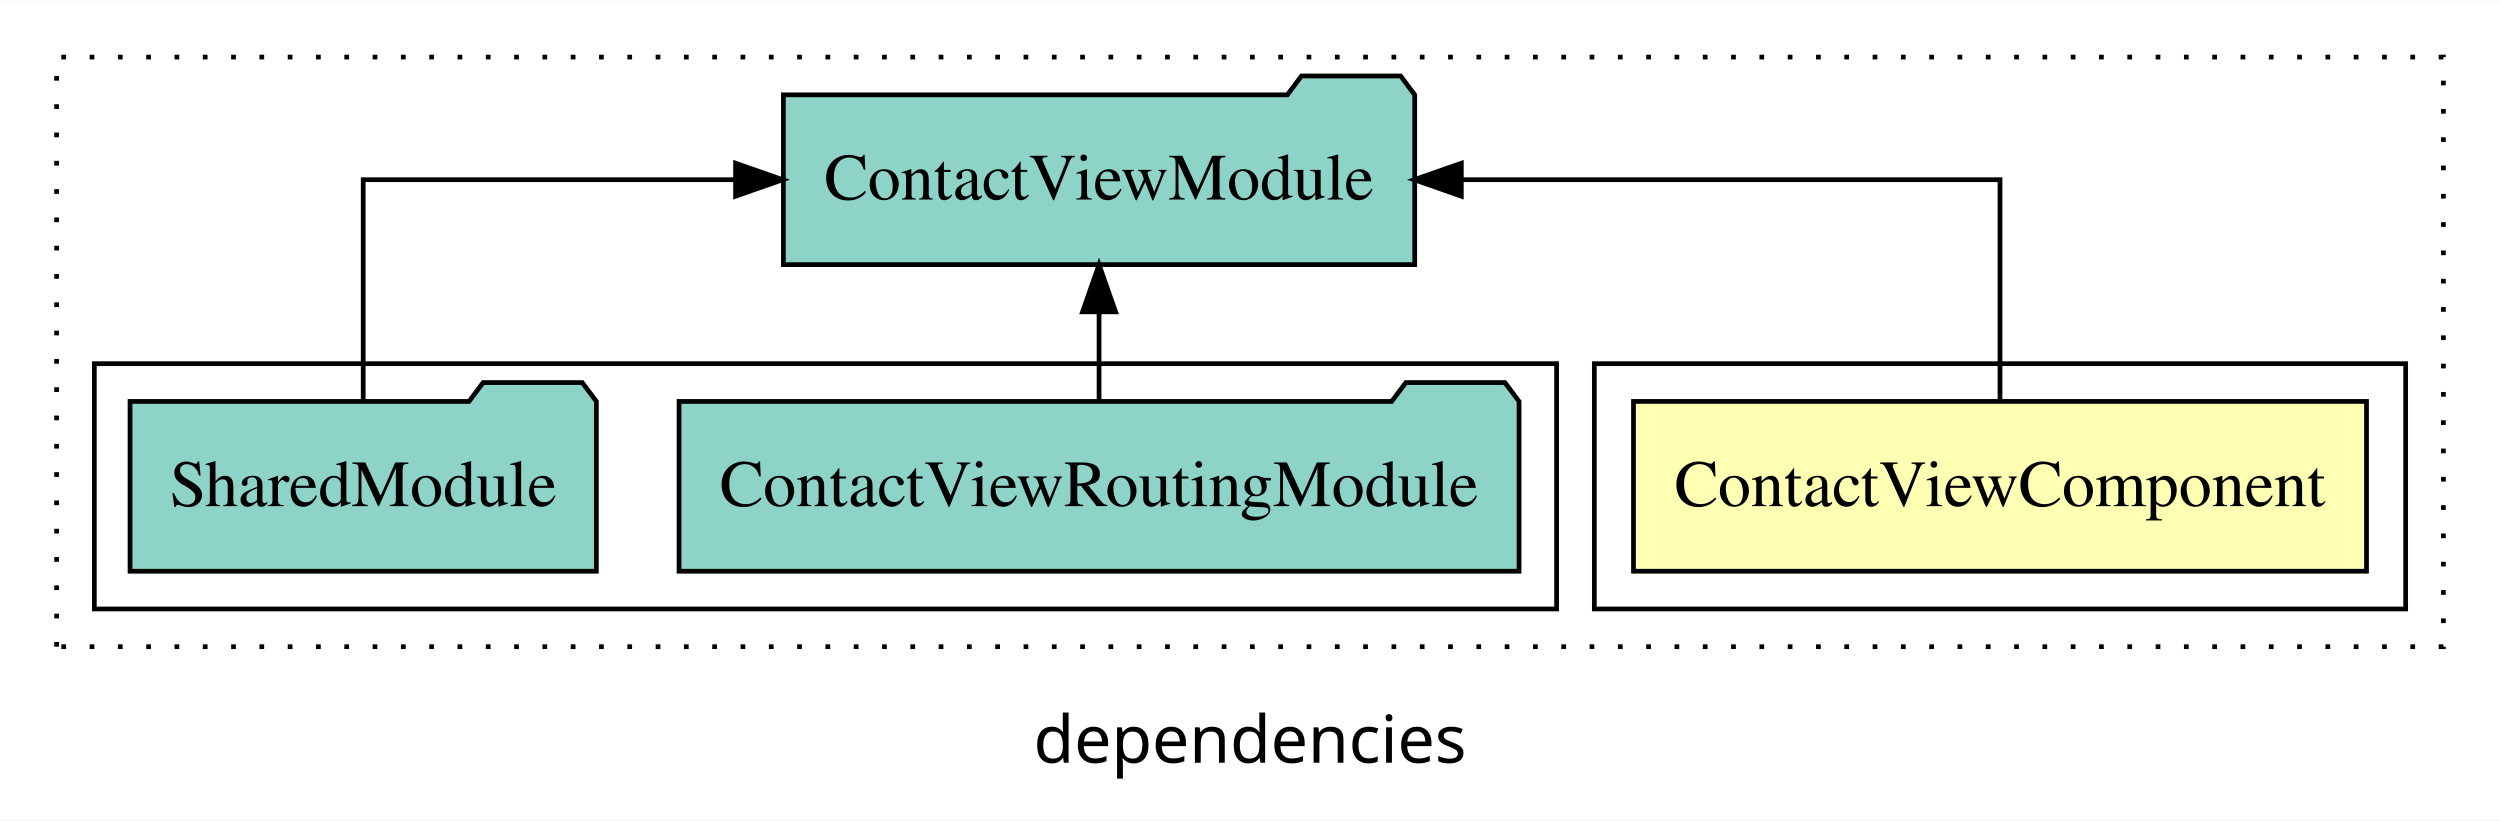
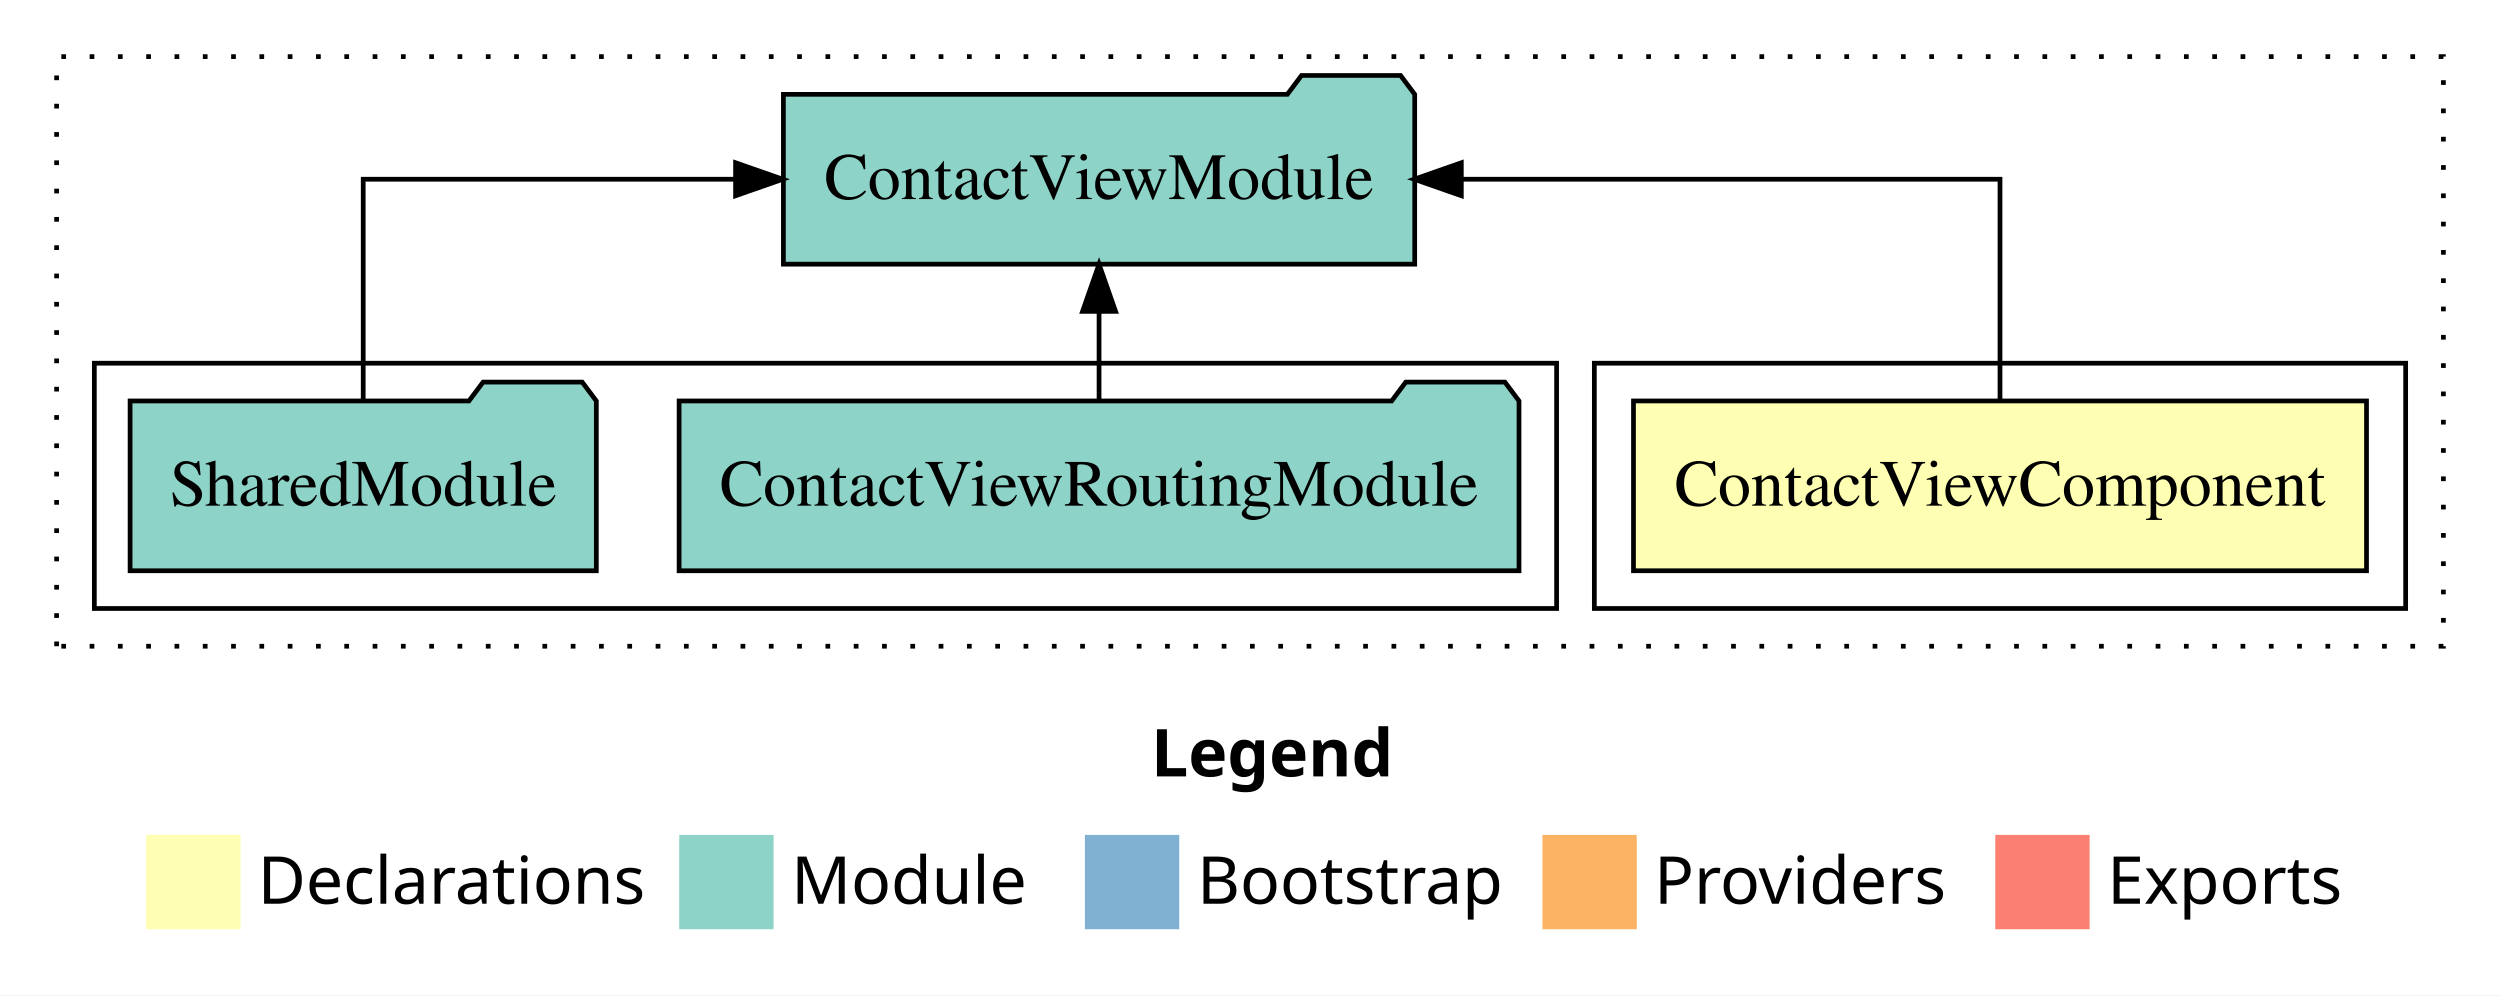
- <svg xmlns="http://www.w3.org/2000/svg" width="530pt" height="174pt" viewBox="0.00 0.00 530.00 173.80">
-   <g id="graph0" class="graph" transform="scale(1 1) rotate(0) translate(4 169.8)">
-     <polygon fill="white" stroke="transparent" points="-4,4 -4,-169.8 526,-169.8 526,4 -4,4" />
-     <text text-anchor="middle" x="261" y="-8.2" font-family="sans-serif" font-size="14.00">dependencies</text>
+ <svg xmlns="http://www.w3.org/2000/svg" width="530pt" height="211pt" viewBox="0.00 0.00 530.00 211.00">
+   <g id="graph0" class="graph" transform="scale(1 1) rotate(0) translate(4 207)">
+     <polygon fill="white" stroke="transparent" points="-4,4 -4,-207 526,-207 526,4 -4,4" />
+     <text text-anchor="start" x="240.01" y="-42.4" font-family="Times-12" font-weight="bold" font-size="14.00">Legend</text>
+     <polygon fill="#ffffb3" stroke="transparent" points="27,-10 27,-30 47,-30 47,-10 27,-10" />
+     <text text-anchor="start" x="50.63" y="-15.4" font-family="Times-12" font-size="14.00">  Declarations</text>
+     <polygon fill="#8dd3c7" stroke="transparent" points="140,-10 140,-30 160,-30 160,-10 140,-10" />
+     <text text-anchor="start" x="163.73" y="-15.4" font-family="Times-12" font-size="14.00">  Module</text>
+     <polygon fill="#80b1d3" stroke="transparent" points="226,-10 226,-30 246,-30 246,-10 226,-10" />
+     <text text-anchor="start" x="249.78" y="-15.4" font-family="Times-12" font-size="14.00">  Bootstrap</text>
+     <polygon fill="#fdb462" stroke="transparent" points="323,-10 323,-30 343,-30 343,-10 323,-10" />
+     <text text-anchor="start" x="346.67" y="-15.4" font-family="Times-12" font-size="14.00">  Providers</text>
+     <polygon fill="#fb8072" stroke="transparent" points="419,-10 419,-30 439,-30 439,-10 419,-10" />
+     <text text-anchor="start" x="442.73" y="-15.4" font-family="Times-12" font-size="14.00">  Exports</text>
    <g id="clust1" class="cluster">
-       <polygon fill="none" stroke="black" stroke-dasharray="1,5" points="8,-32.8 8,-157.8 514,-157.8 514,-32.8 8,-32.8" />
+       <polygon fill="none" stroke="black" stroke-dasharray="1,5" points="8,-70 8,-195 514,-195 514,-70 8,-70" />
    </g>
    <g id="clust2" class="cluster">
-       <polygon fill="none" stroke="black" points="334,-40.8 334,-92.8 506,-92.8 506,-40.8 334,-40.8" />
+       <polygon fill="none" stroke="black" points="334,-78 334,-130 506,-130 506,-78 334,-78" />
    </g>
    <g id="clust4" class="cluster">
-       <polygon fill="none" stroke="black" points="16,-40.8 16,-92.8 326,-92.8 326,-40.8 16,-40.8" />
+       <polygon fill="none" stroke="black" points="16,-78 16,-130 326,-130 326,-78 16,-78" />
    </g>
    <g id="node1" class="node">
-       <polygon fill="#ffffb3" stroke="black" points="497.7,-84.8 342.3,-84.8 342.3,-48.8 497.7,-48.8 497.7,-84.8" />
-       <text text-anchor="middle" x="420" y="-62.6" font-family="Times,serif" font-size="14.00">ContactViewComponent</text>
+       <polygon fill="#ffffb3" stroke="black" points="497.7,-122 342.3,-122 342.3,-86 497.7,-86 497.7,-122" />
+       <text text-anchor="middle" x="420" y="-99.8" font-family="Times,serif" font-size="14.00">ContactViewComponent</text>
    </g>
    <g id="node2" class="node">
-       <polygon fill="#8dd3c7" stroke="black" points="295.92,-149.8 292.92,-153.8 271.92,-153.8 268.92,-149.8 162.08,-149.8 162.08,-113.8 295.92,-113.8 295.92,-149.8" />
-       <text text-anchor="middle" x="229" y="-127.6" font-family="Times,serif" font-size="14.00">ContactViewModule</text>
+       <polygon fill="#8dd3c7" stroke="black" points="295.92,-187 292.92,-191 271.92,-191 268.92,-187 162.08,-187 162.08,-151 295.92,-151 295.92,-187" />
+       <text text-anchor="middle" x="229" y="-164.8" font-family="Times,serif" font-size="14.00">ContactViewModule</text>
    </g>
    <g id="edge1" class="edge">
-       <path fill="none" stroke="black" d="M420,-84.91C420,-104.14 420,-131.8 420,-131.8 420,-131.8 305.8,-131.8 305.8,-131.8" />
-       <polygon fill="black" stroke="black" points="305.8,-128.3 295.8,-131.8 305.8,-135.3 305.8,-128.3" />
+       <path fill="none" stroke="black" d="M420,-122.11C420,-141.34 420,-169 420,-169 420,-169 305.8,-169 305.8,-169" />
+       <polygon fill="black" stroke="black" points="305.8,-165.5 295.8,-169 305.8,-172.5 305.8,-165.5" />
    </g>
    <g id="node3" class="node">
-       <polygon fill="#8dd3c7" stroke="black" points="318.04,-84.8 315.04,-88.8 294.04,-88.8 291.04,-84.8 139.96,-84.8 139.96,-48.8 318.04,-48.8 318.04,-84.8" />
-       <text text-anchor="middle" x="229" y="-62.6" font-family="Times,serif" font-size="14.00">ContactViewRoutingModule</text>
+       <polygon fill="#8dd3c7" stroke="black" points="318.03,-122 315.03,-126 294.03,-126 291.03,-122 139.97,-122 139.97,-86 318.03,-86 318.03,-122" />
+       <text text-anchor="middle" x="229" y="-99.8" font-family="Times,serif" font-size="14.00">ContactViewRoutingModule</text>
    </g>
    <g id="edge2" class="edge">
-       <path fill="none" stroke="black" d="M229,-84.91C229,-84.91 229,-103.79 229,-103.79" />
-       <polygon fill="black" stroke="black" points="225.5,-103.79 229,-113.79 232.5,-103.79 225.5,-103.79" />
+       <path fill="none" stroke="black" d="M229,-122.11C229,-122.11 229,-140.99 229,-140.99" />
+       <polygon fill="black" stroke="black" points="225.5,-140.99 229,-150.99 232.5,-140.99 225.5,-140.99" />
    </g>
    <g id="node4" class="node">
-       <polygon fill="#8dd3c7" stroke="black" points="122.43,-84.8 119.43,-88.8 98.43,-88.8 95.43,-84.8 23.57,-84.8 23.57,-48.8 122.43,-48.8 122.43,-84.8" />
-       <text text-anchor="middle" x="73" y="-62.6" font-family="Times,serif" font-size="14.00">SharedModule</text>
+       <polygon fill="#8dd3c7" stroke="black" points="122.42,-122 119.42,-126 98.42,-126 95.42,-122 23.58,-122 23.58,-86 122.42,-86 122.42,-122" />
+       <text text-anchor="middle" x="73" y="-99.8" font-family="Times,serif" font-size="14.00">SharedModule</text>
    </g>
    <g id="edge3" class="edge">
-       <path fill="none" stroke="black" d="M73,-84.91C73,-104.14 73,-131.8 73,-131.8 73,-131.8 151.94,-131.8 151.94,-131.8" />
-       <polygon fill="black" stroke="black" points="151.94,-135.3 161.94,-131.8 151.94,-128.3 151.94,-135.3" />
+       <path fill="none" stroke="black" d="M73,-122.11C73,-141.34 73,-169 73,-169 73,-169 151.94,-169 151.94,-169" />
+       <polygon fill="black" stroke="black" points="151.94,-172.5 161.94,-169 151.94,-165.5 151.94,-172.5" />
    </g>
  </g>
</svg>
